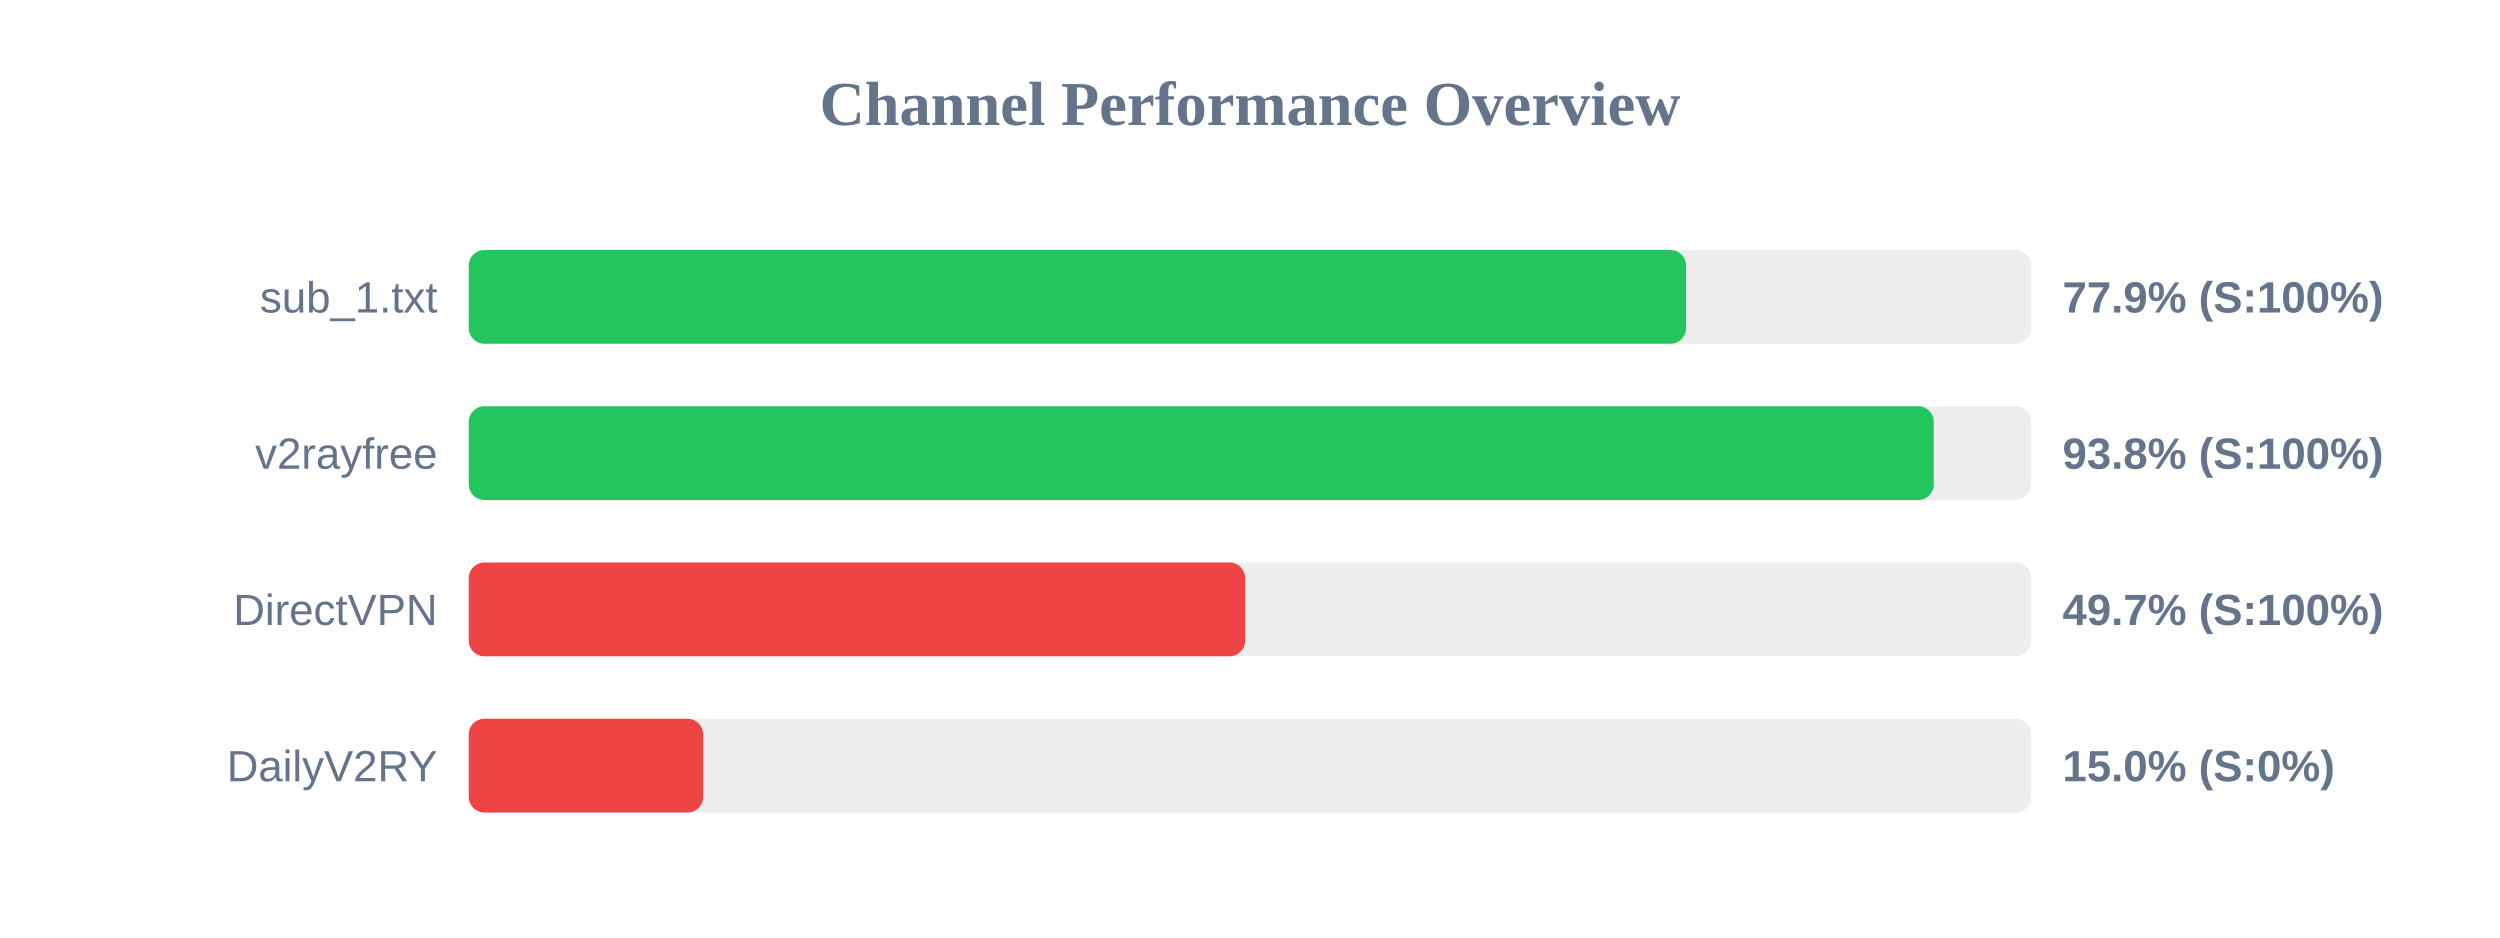
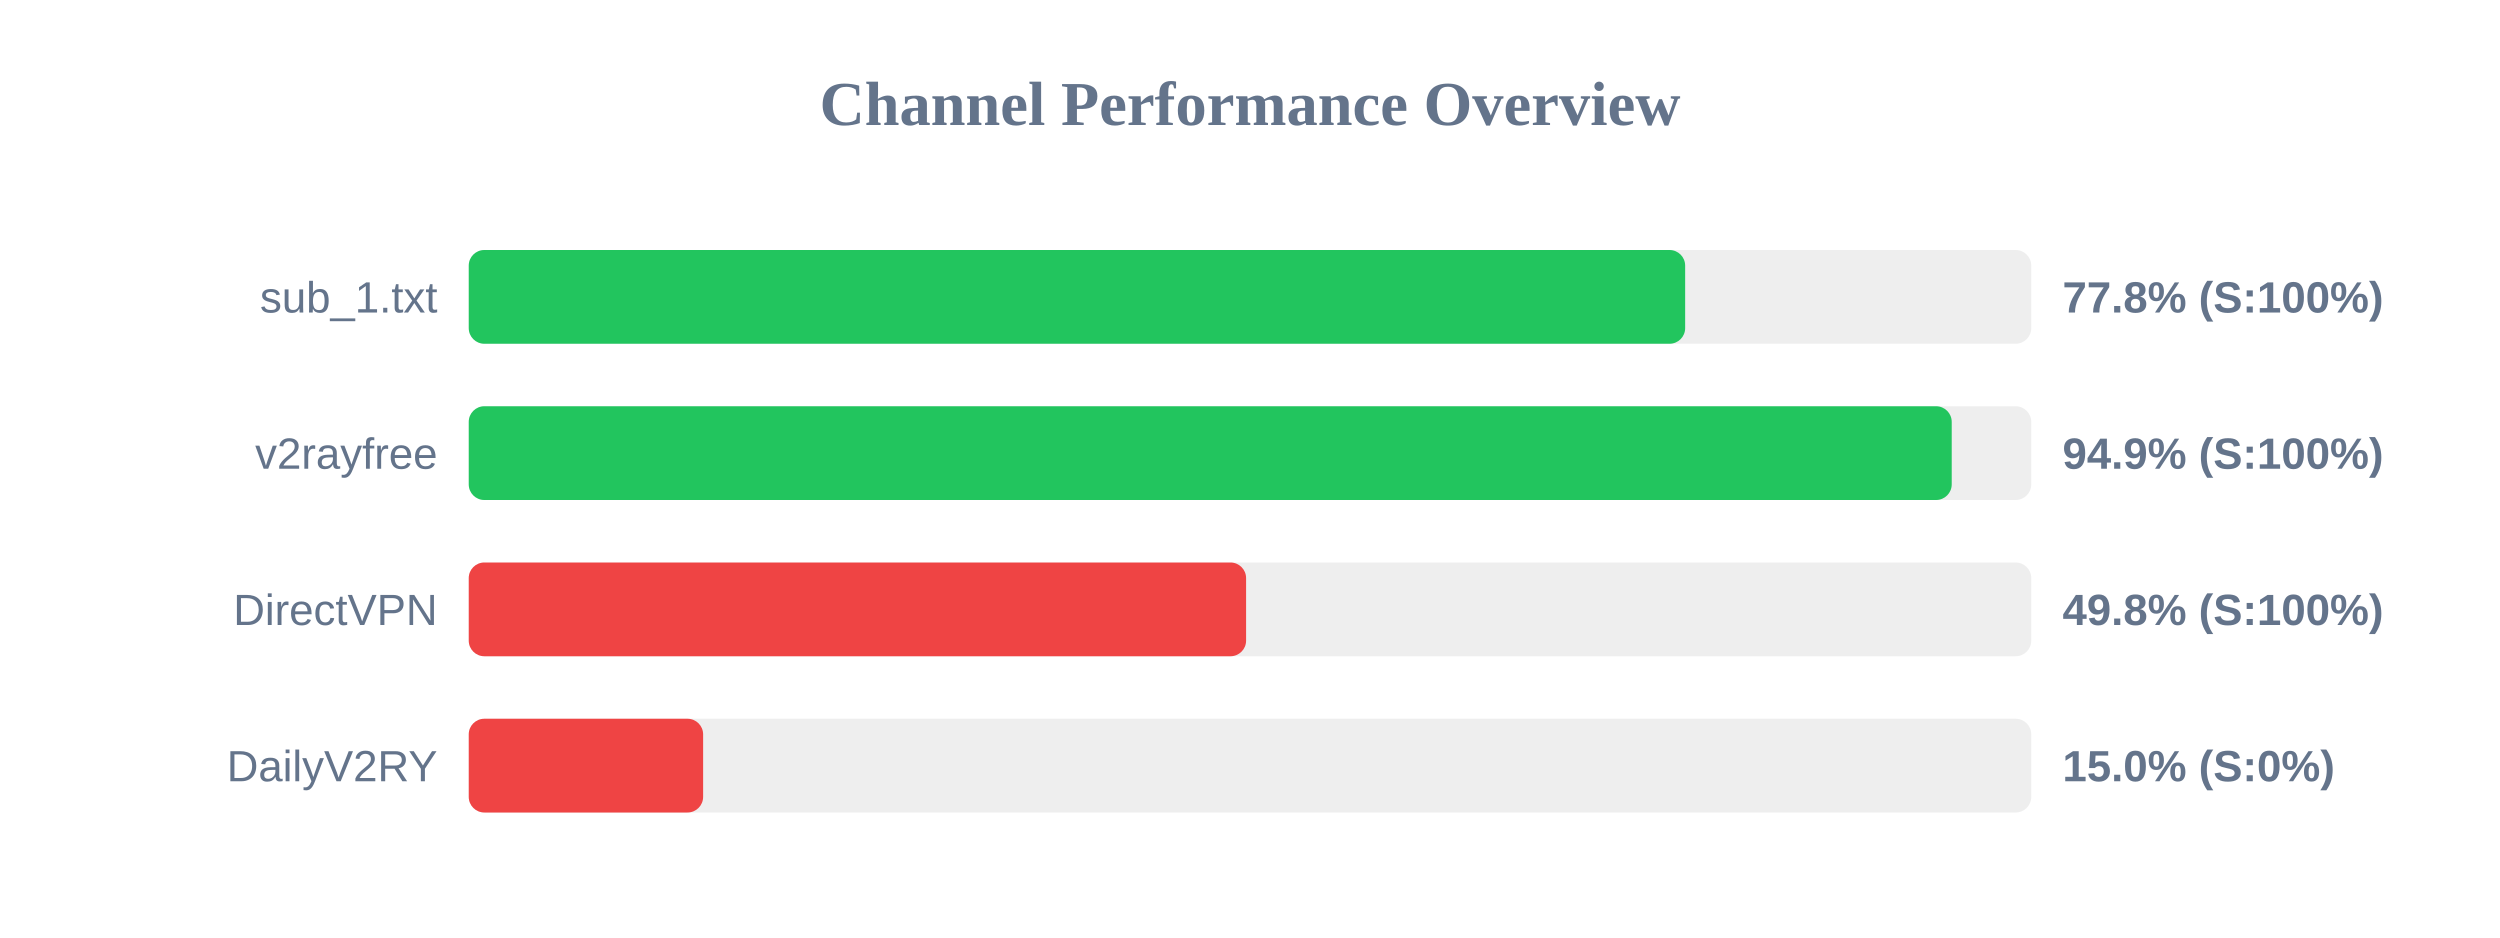
<svg xmlns="http://www.w3.org/2000/svg" width="800" height="300" version="1.1">
  <style>
        .row { font: 14px Arial; fill: #64748b; }
        .score { font: bold 14px Arial; fill: #64748b; }
    </style>
  <text x="400" y="40" text-anchor="middle" font-size="20px" font-weight="bold" fill="#64748b">Channel Performance Overview</text>
  <rect x="150" y="80" width="500" height="30" fill="#eee" rx="5" />
-   <rect x="150" y="80" width="389.55" height="30" fill="#22c55e" rx="5" />
+   <rect x="150" y="80" width="389.25" height="30" fill="#22c55e" rx="5" />
  <text x="140" y="100" text-anchor="end" class="row">sub_1.txt</text>
-   <text x="660" y="100" text-anchor="start" class="score">77.9% (S:100%)</text>
+   <text x="660" y="100" text-anchor="start" class="score">77.8% (S:100%)</text>
  <rect x="150" y="130" width="500" height="30" fill="#eee" rx="5" />
-   <rect x="150" y="130" width="468.8" height="30" fill="#22c55e" rx="5" />
+   <rect x="150" y="130" width="474.55" height="30" fill="#22c55e" rx="5" />
  <text x="140" y="150" text-anchor="end" class="row">v2rayfree</text>
-   <text x="660" y="150" text-anchor="start" class="score">93.8% (S:100%)</text>
+   <text x="660" y="150" text-anchor="start" class="score">94.9% (S:100%)</text>
  <rect x="150" y="180" width="500" height="30" fill="#eee" rx="5" />
-   <rect x="150" y="180" width="248.45" height="30" fill="#ef4444" rx="5" />
+   <rect x="150" y="180" width="248.75" height="30" fill="#ef4444" rx="5" />
  <text x="140" y="200" text-anchor="end" class="row">DirectVPN</text>
-   <text x="660" y="200" text-anchor="start" class="score">49.7% (S:100%)</text>
+   <text x="660" y="200" text-anchor="start" class="score">49.8% (S:100%)</text>
  <rect x="150" y="230" width="500" height="30" fill="#eee" rx="5" />
  <rect x="150" y="230" width="75.0" height="30" fill="#ef4444" rx="5" />
  <text x="140" y="250" text-anchor="end" class="row">DailyV2RY</text>
  <text x="660" y="250" text-anchor="start" class="score">15.0% (S:0%)</text>
</svg>
